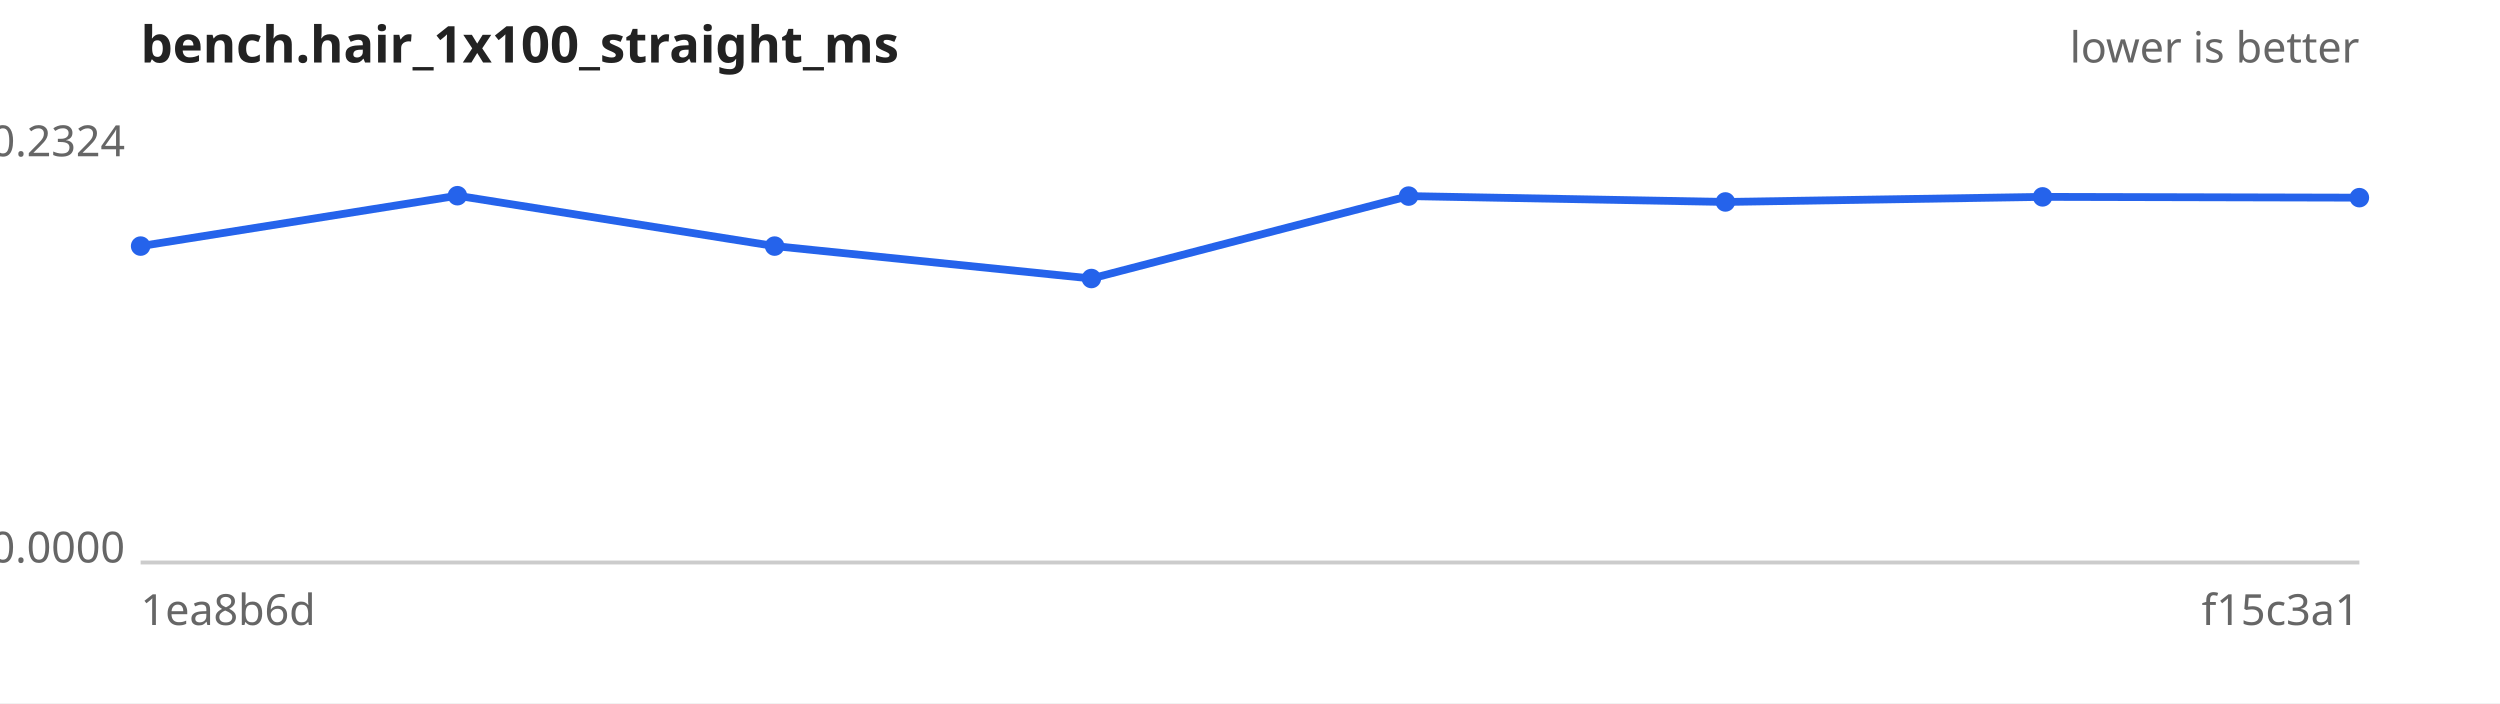
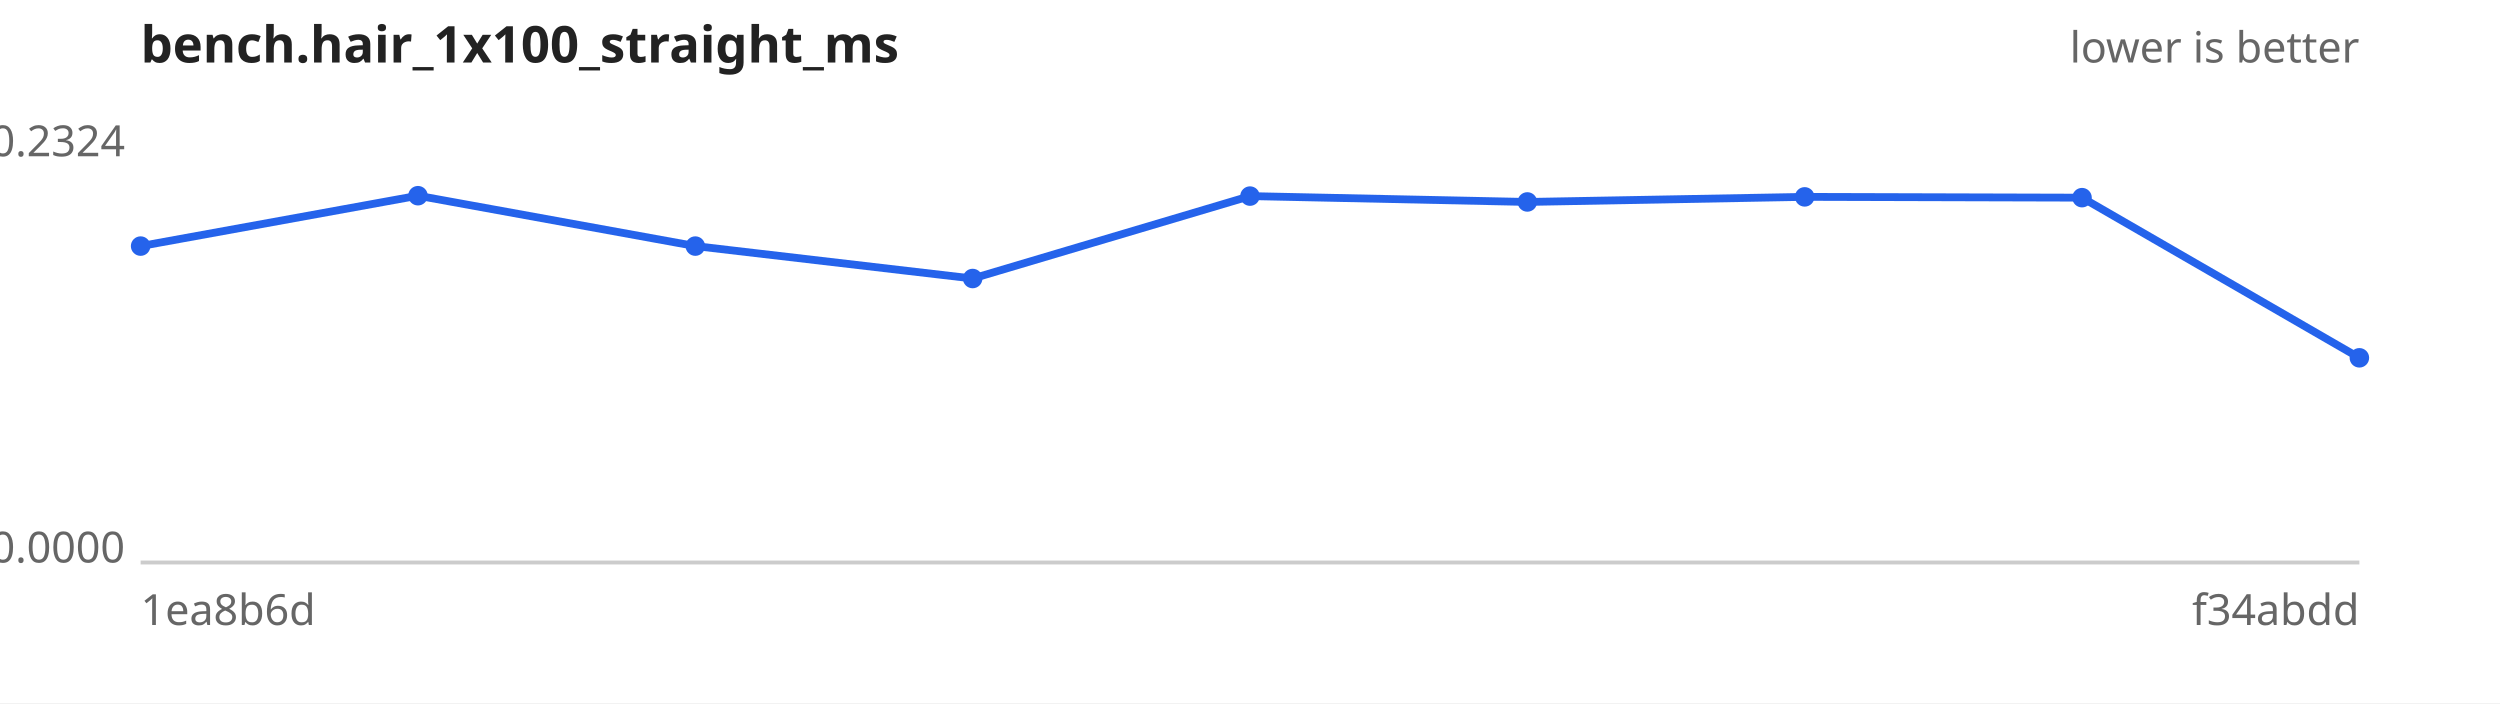
<svg xmlns="http://www.w3.org/2000/svg" width="640" height="180" viewBox="0 0 640 180" font-family="sans-serif" font-size="11">
  <rect width="640" height="180" fill="#ffffff" />
  <text x="36" y="16" font-size="13" font-weight="bold" fill="#222">bench.hair_1x100_straight_ms</text>
  <text x="604" y="16" text-anchor="end" fill="#666">lower is better</text>
  <line x1="36" y1="144" x2="604" y2="144" stroke="#ccc" />
  <text x="32" y="40.0" text-anchor="end" fill="#666">0.2324</text>
  <text x="32" y="144.0" text-anchor="end" fill="#666">0.0000</text>
  <text x="36" y="160" fill="#666">1ea8b6d</text>
-   <text x="604" y="160" text-anchor="end" fill="#666">f15c3a1</text>
-   <path d="M36.0,63.0 L117.1,50.1 L198.3,63.0 L279.4,71.3 L360.6,50.2 L441.7,51.7 L522.9,50.4 L604.0,50.6" fill="none" stroke="#2563eb" stroke-width="2" />
+   <text x="604" y="160" text-anchor="end" fill="#666">f34abdd</text>
+   <path d="M36.0,63.0 L107.0,50.1 L178.0,63.0 L249.0,71.3 L320.0,50.2 L391.0,51.7 L462.0,50.4 L533.0,50.6 L604.0,91.6" fill="none" stroke="#2563eb" stroke-width="2" />
  <g fill="#2563eb">
    <circle cx="36.0" cy="63.0" r="2.5" />
-     <circle cx="117.1" cy="50.1" r="2.5" />
-     <circle cx="198.3" cy="63.0" r="2.5" />
-     <circle cx="279.4" cy="71.3" r="2.5" />
-     <circle cx="360.6" cy="50.2" r="2.5" />
-     <circle cx="441.7" cy="51.7" r="2.5" />
-     <circle cx="522.9" cy="50.4" r="2.5" />
-     <circle cx="604.0" cy="50.6" r="2.5" />
+     <circle cx="107.0" cy="50.1" r="2.5" />
+     <circle cx="178.0" cy="63.0" r="2.5" />
+     <circle cx="249.0" cy="71.3" r="2.5" />
+     <circle cx="320.0" cy="50.2" r="2.5" />
+     <circle cx="391.0" cy="51.7" r="2.5" />
+     <circle cx="462.0" cy="50.4" r="2.5" />
+     <circle cx="533.0" cy="50.6" r="2.5" />
+     <circle cx="604.0" cy="91.6" r="2.5" />
  </g>
</svg>
